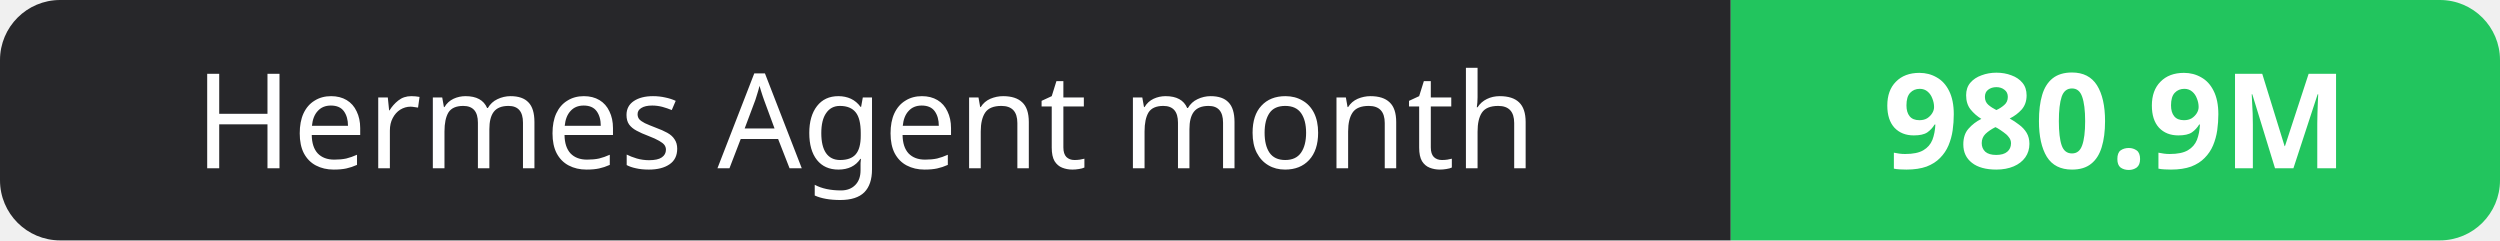
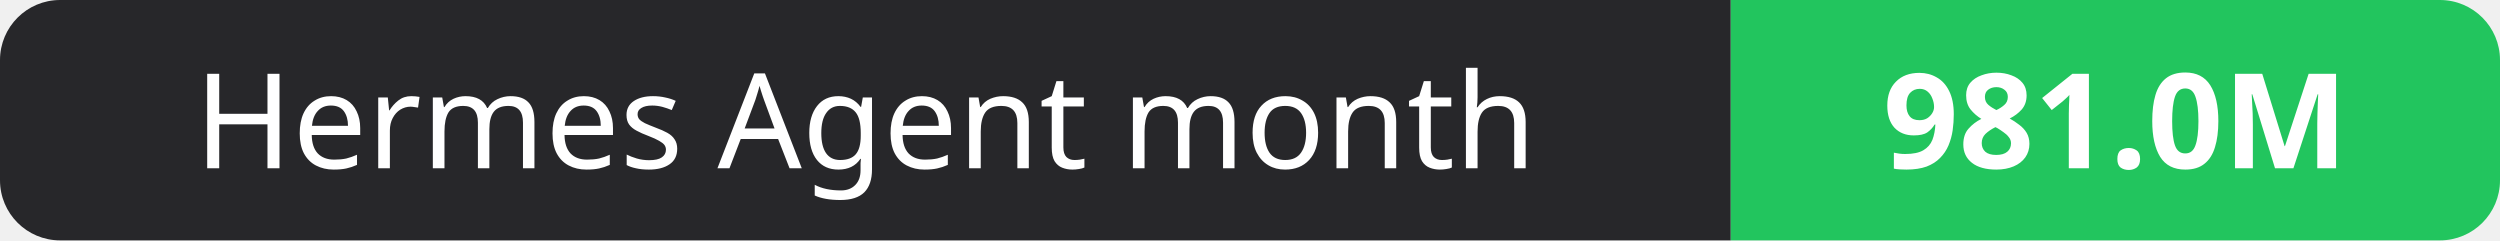
- <svg xmlns="http://www.w3.org/2000/svg" width="208" height="20" role="img" aria-label="Hermes Agent month: 980.9M">
+ <svg xmlns="http://www.w3.org/2000/svg" width="208" height="20" role="img" aria-label="Hermes Agent month: 981.0M">
  <clipPath id="r">
    <rect width="208" height="20" rx="5" fill="#fff" />
  </clipPath>
  <g clip-path="url(#r)">
    <rect width="144" height="20" fill="#27272a" />
    <rect x="144" width="64" height="20" fill="#22c55e" />
  </g>
  <g fill="#fff" text-anchor="middle" font-family="Verdana,Geneva,sans-serif" font-size="11">
    <text x="72.0" y="14">Hermes Agent month</text>
-     <text x="176.0" y="14" font-weight="700">980.9M</text>
+     <text x="176.0" y="14" font-weight="700">981.0M</text>
  </g>
</svg>
